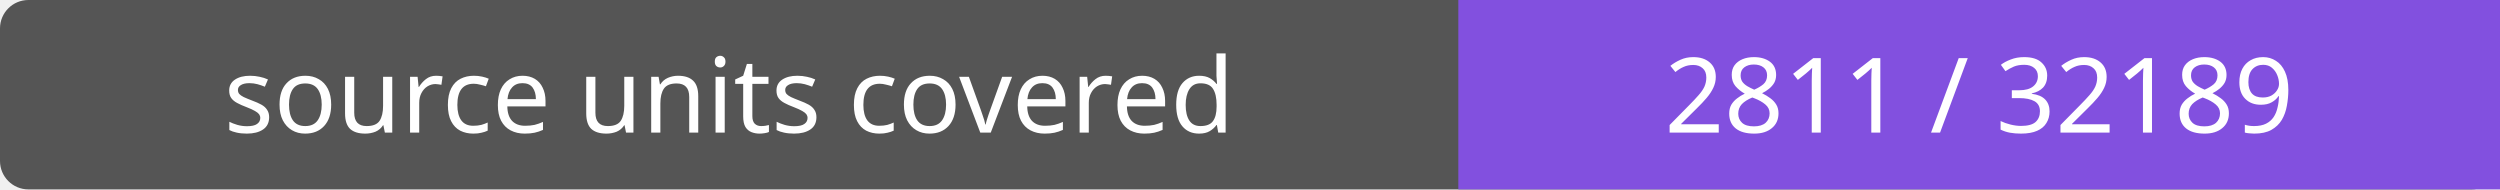
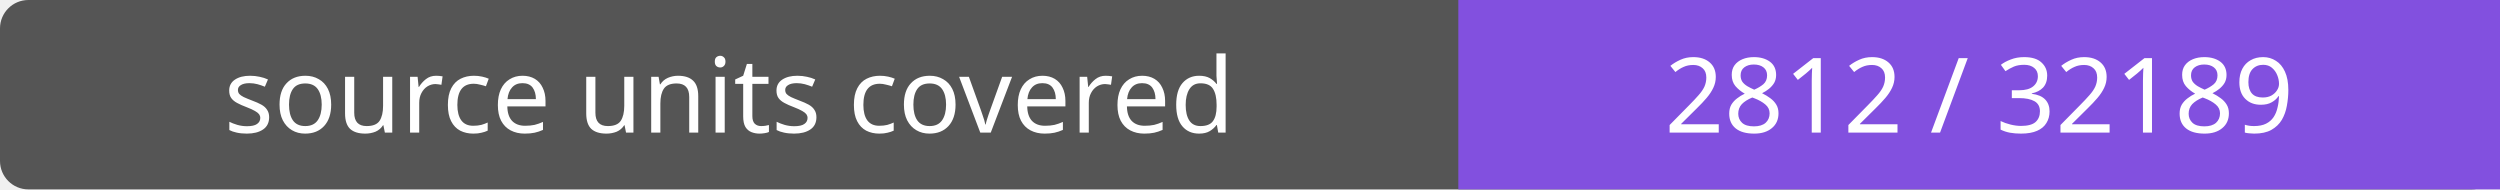
- <svg xmlns="http://www.w3.org/2000/svg" width="264" height="20" role="img" aria-label="source units covered: 2811 / 32189">
+ <svg xmlns="http://www.w3.org/2000/svg" width="264" height="20" role="img" aria-label="source units covered: 2812 / 32189">
  <rect width="264" height="20" rx="3" fill="#555" />
  <path fill="#8250df" d="M154 0h110v20H154z" />
  <g fill="#fff" text-anchor="middle" font-family="Verdana,sans-serif" font-size="11">
    <text x="77.0" y="14">source units covered</text>
-     <text x="209.0" y="14">2811 / 32189</text>
+     <text x="209.0" y="14">2812 / 32189</text>
  </g>
</svg>
